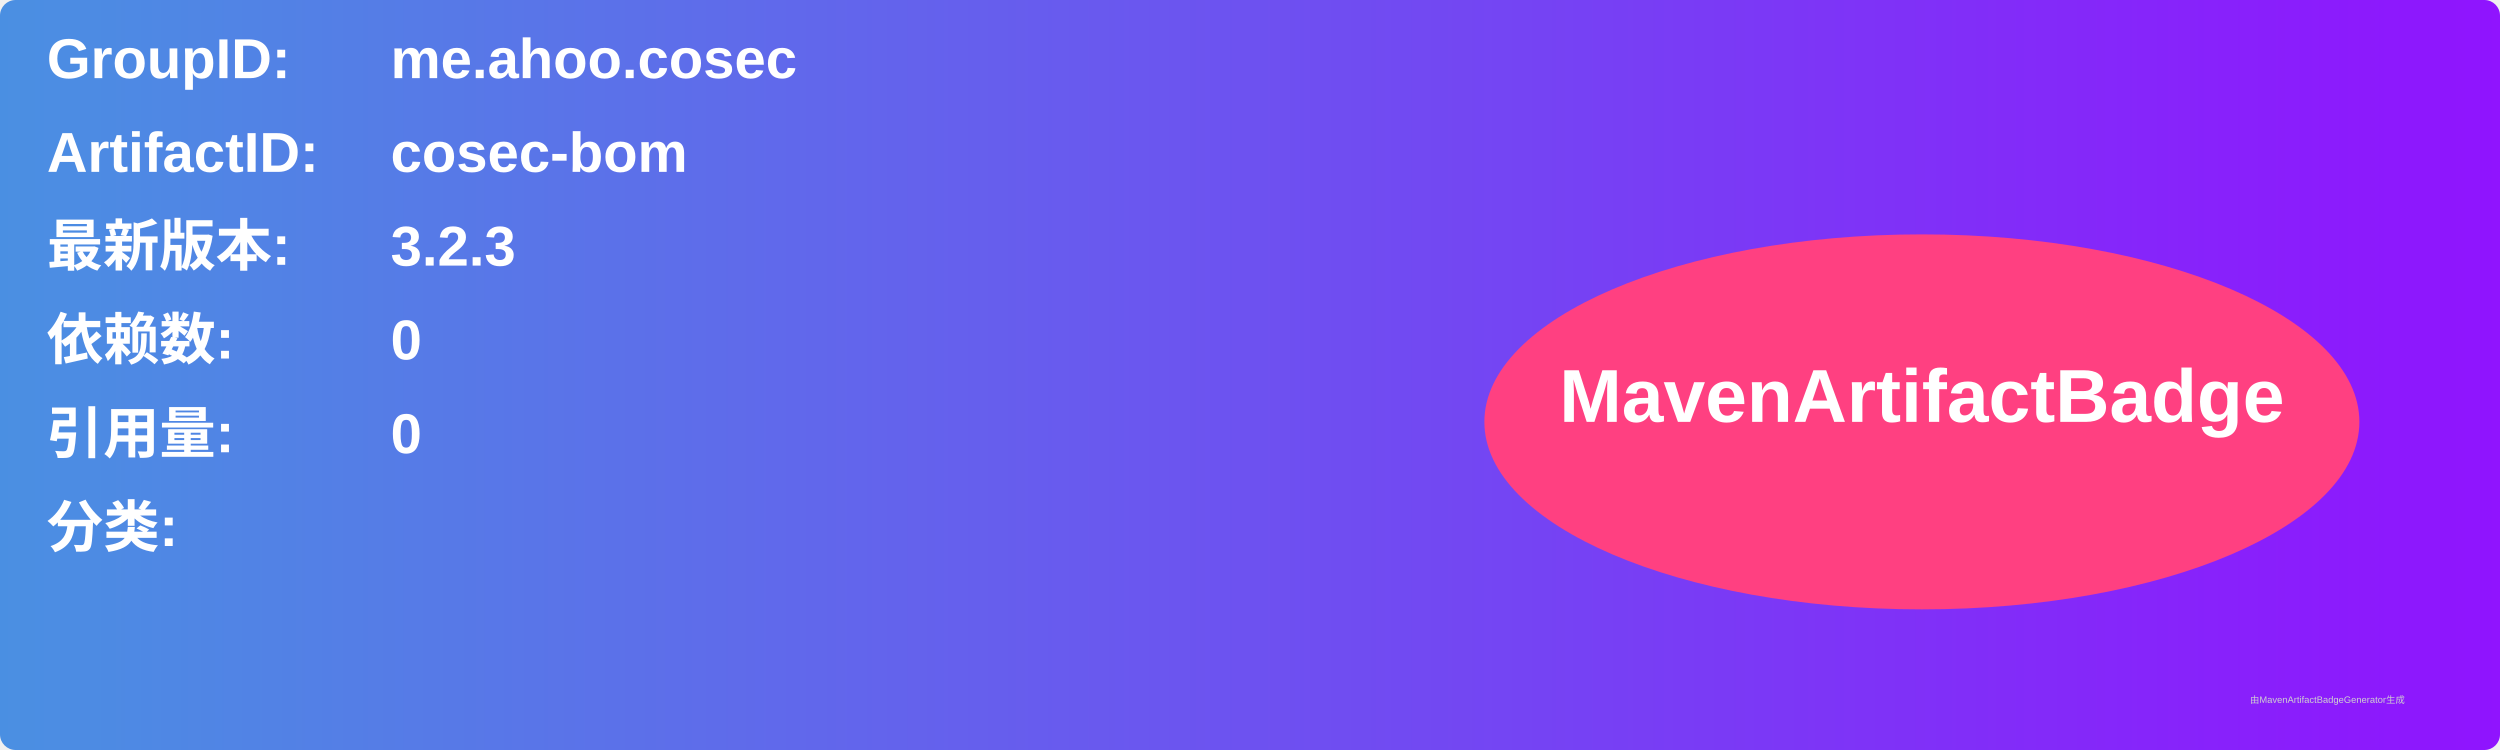
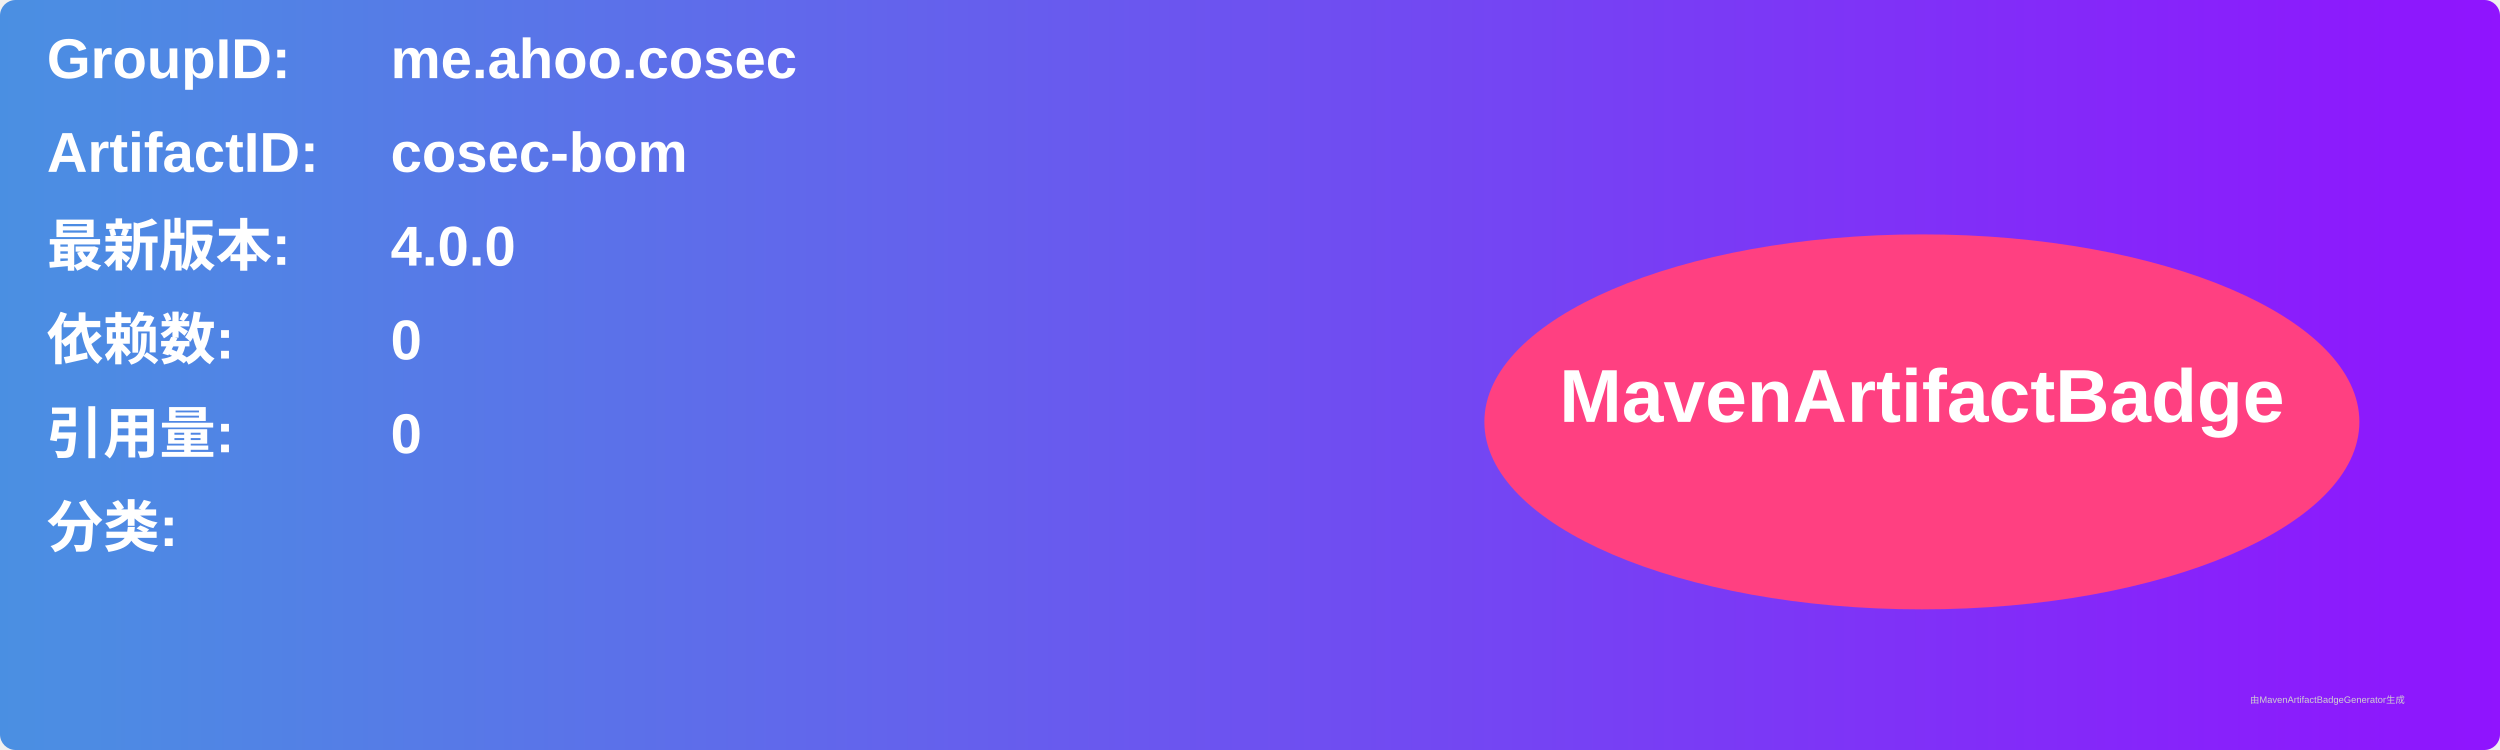
<svg xmlns="http://www.w3.org/2000/svg" width="800" height="240" viewBox="0 0 800 240">
  <linearGradient id="grad" x1="0%" y1="0%" x2="100%" y2="0%">
    <stop offset="0%" stop-color="#4a90e2" />
    <stop offset="100%" stop-color="#9013fe" />
  </linearGradient>
  <rect width="100%" height="100%" rx="5" ry="5" fill="url(#grad)" />
  <g transform="translate(15, 15)">
    <text x="0" y="10" font-family="Arial" font-size="18" fill="white" font-weight="bold" width="260">GroupID:</text>
    <text x="110" y="10" font-family="Arial" font-size="18" fill="white" font-weight="bold" width="460">me.ahoo.cosec</text>
    <text x="0" y="40" font-family="Arial" font-size="18" fill="white" font-weight="bold" width="260">ArtifactID:</text>
    <text x="110" y="40" font-family="Arial" font-size="18" fill="white" font-weight="bold" width="460">cosec-bom</text>
    <text x="0" y="70" font-family="Arial" font-size="18" fill="white" font-weight="bold">最新版本:</text>
    <text x="110" y="70" font-family="Arial" font-size="18" fill="white" font-weight="bold">
-       <tspan font-weight="bold">3.2.3</tspan>
+       <tspan font-weight="bold">4.0.0</tspan>
    </text>
    <text x="0" y="100" font-family="Arial" font-size="18" fill="white" font-weight="bold">依赖数: </text>
    <text x="110" y="100" font-family="Arial" font-size="18" fill="white">
      <tspan font-weight="bold">0</tspan>
    </text>
    <text x="0" y="130" font-family="Arial" font-size="18" fill="white" font-weight="bold">引用量: </text>
    <text x="110" y="130" font-family="Arial" font-size="18" fill="white">
      <tspan font-weight="bold">0</tspan>
    </text>
    <text x="0" y="160" font-family="Arial" font-size="18" fill="white" font-weight="bold">分类:</text>
    <text x="10" y="190" font-family="Arial" font-size="10" fill="white">
      <tspan font-weight="bold" />
    </text>
    <ellipse cx="600" cy="120" rx="140" ry="60" fill="#ff4081" />
    <text x="600" y="120" text-anchor="middle" font-family="Arial" font-size="24" fill="white" font-weight="bold">MavenArtifactBadge</text>
  </g>
  <text x="720" y="225" font-family="Arial" font-size="3" fill="#d0d0d0">由MavenArtifactBadgeGenerator生成</text>
</svg>
